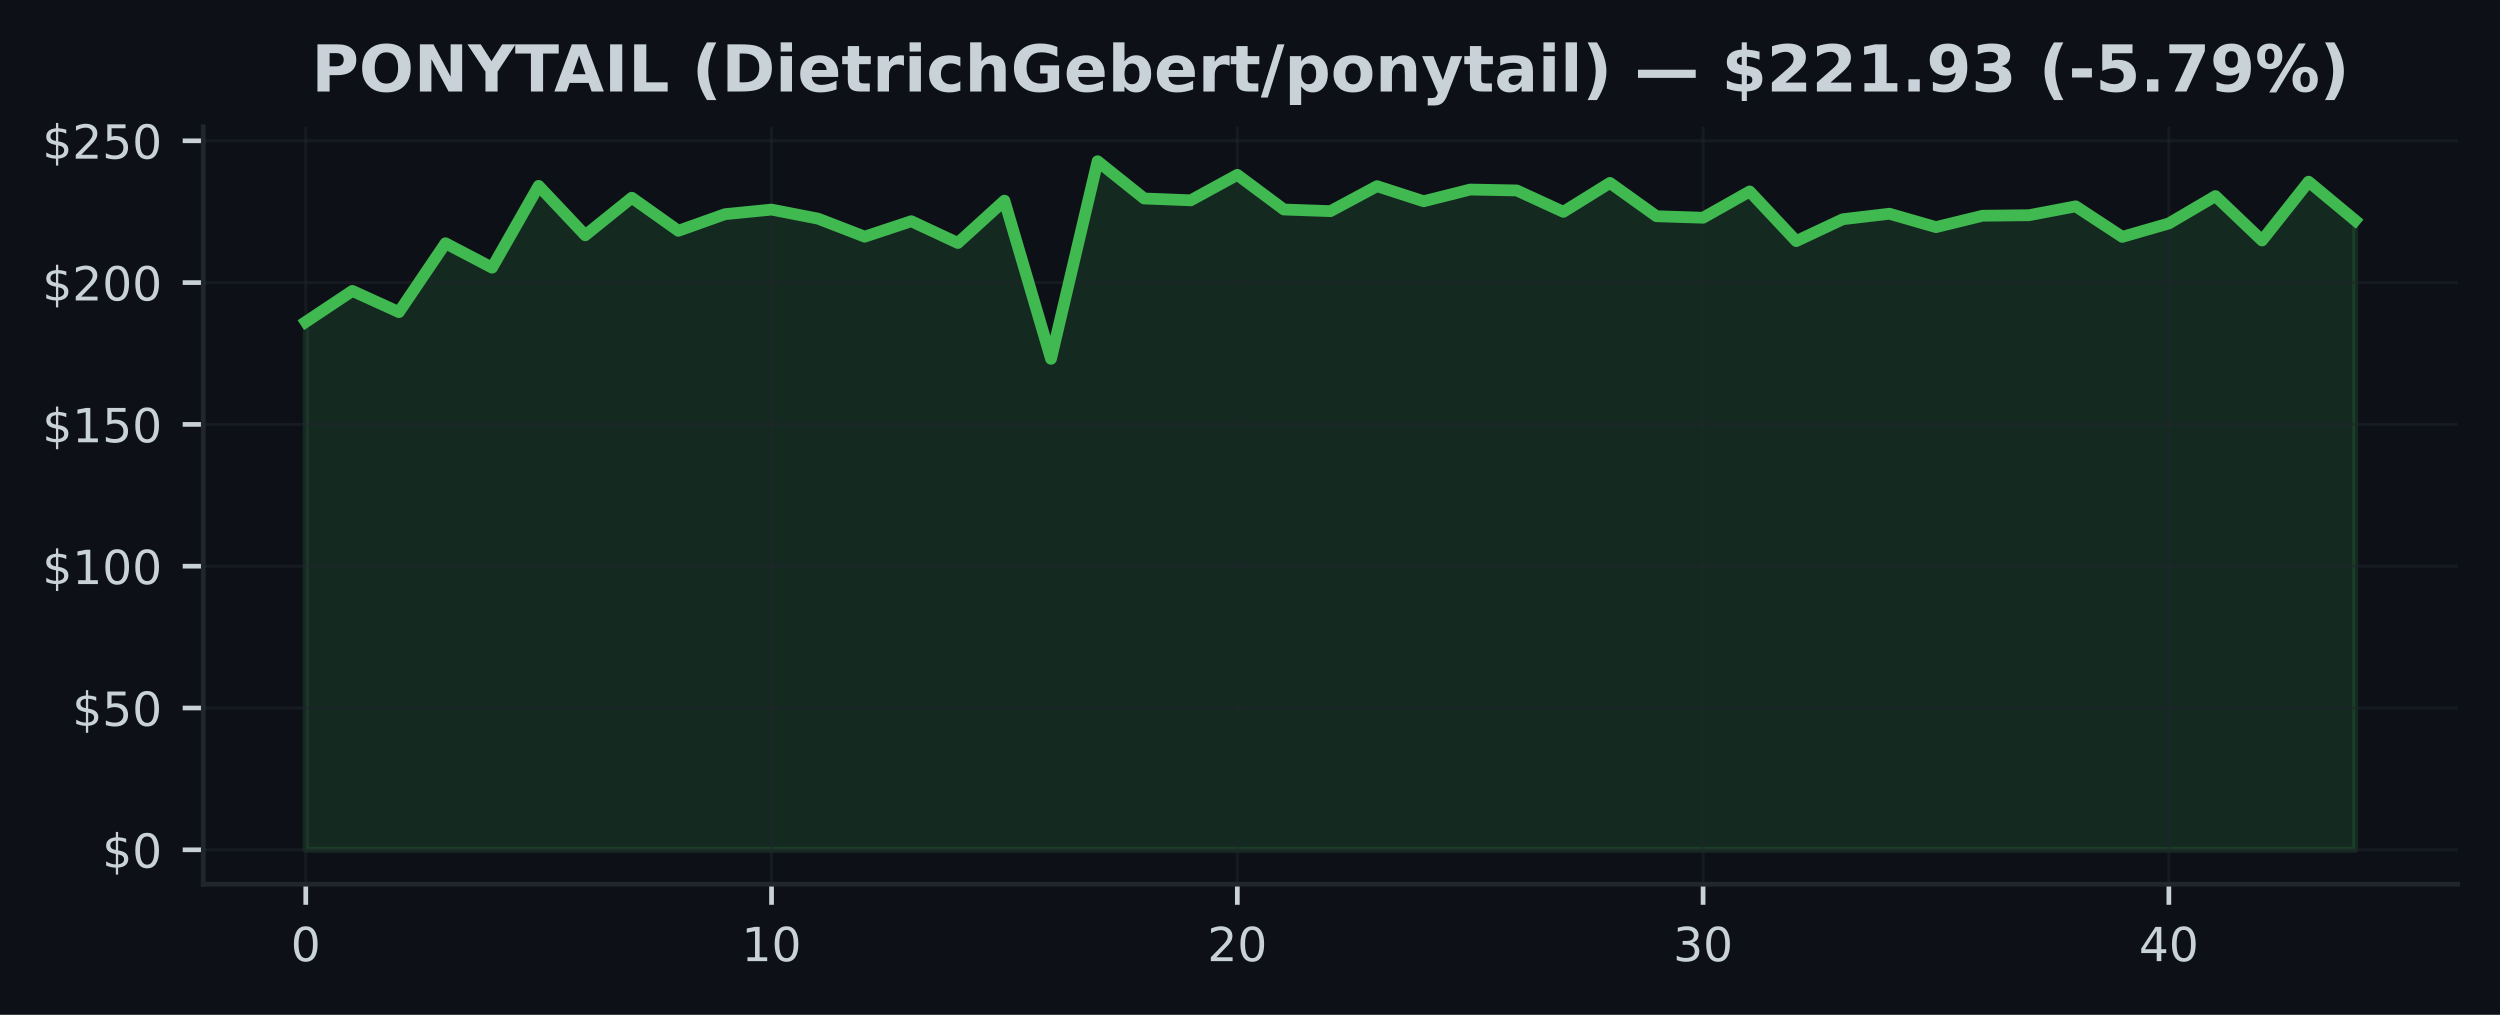
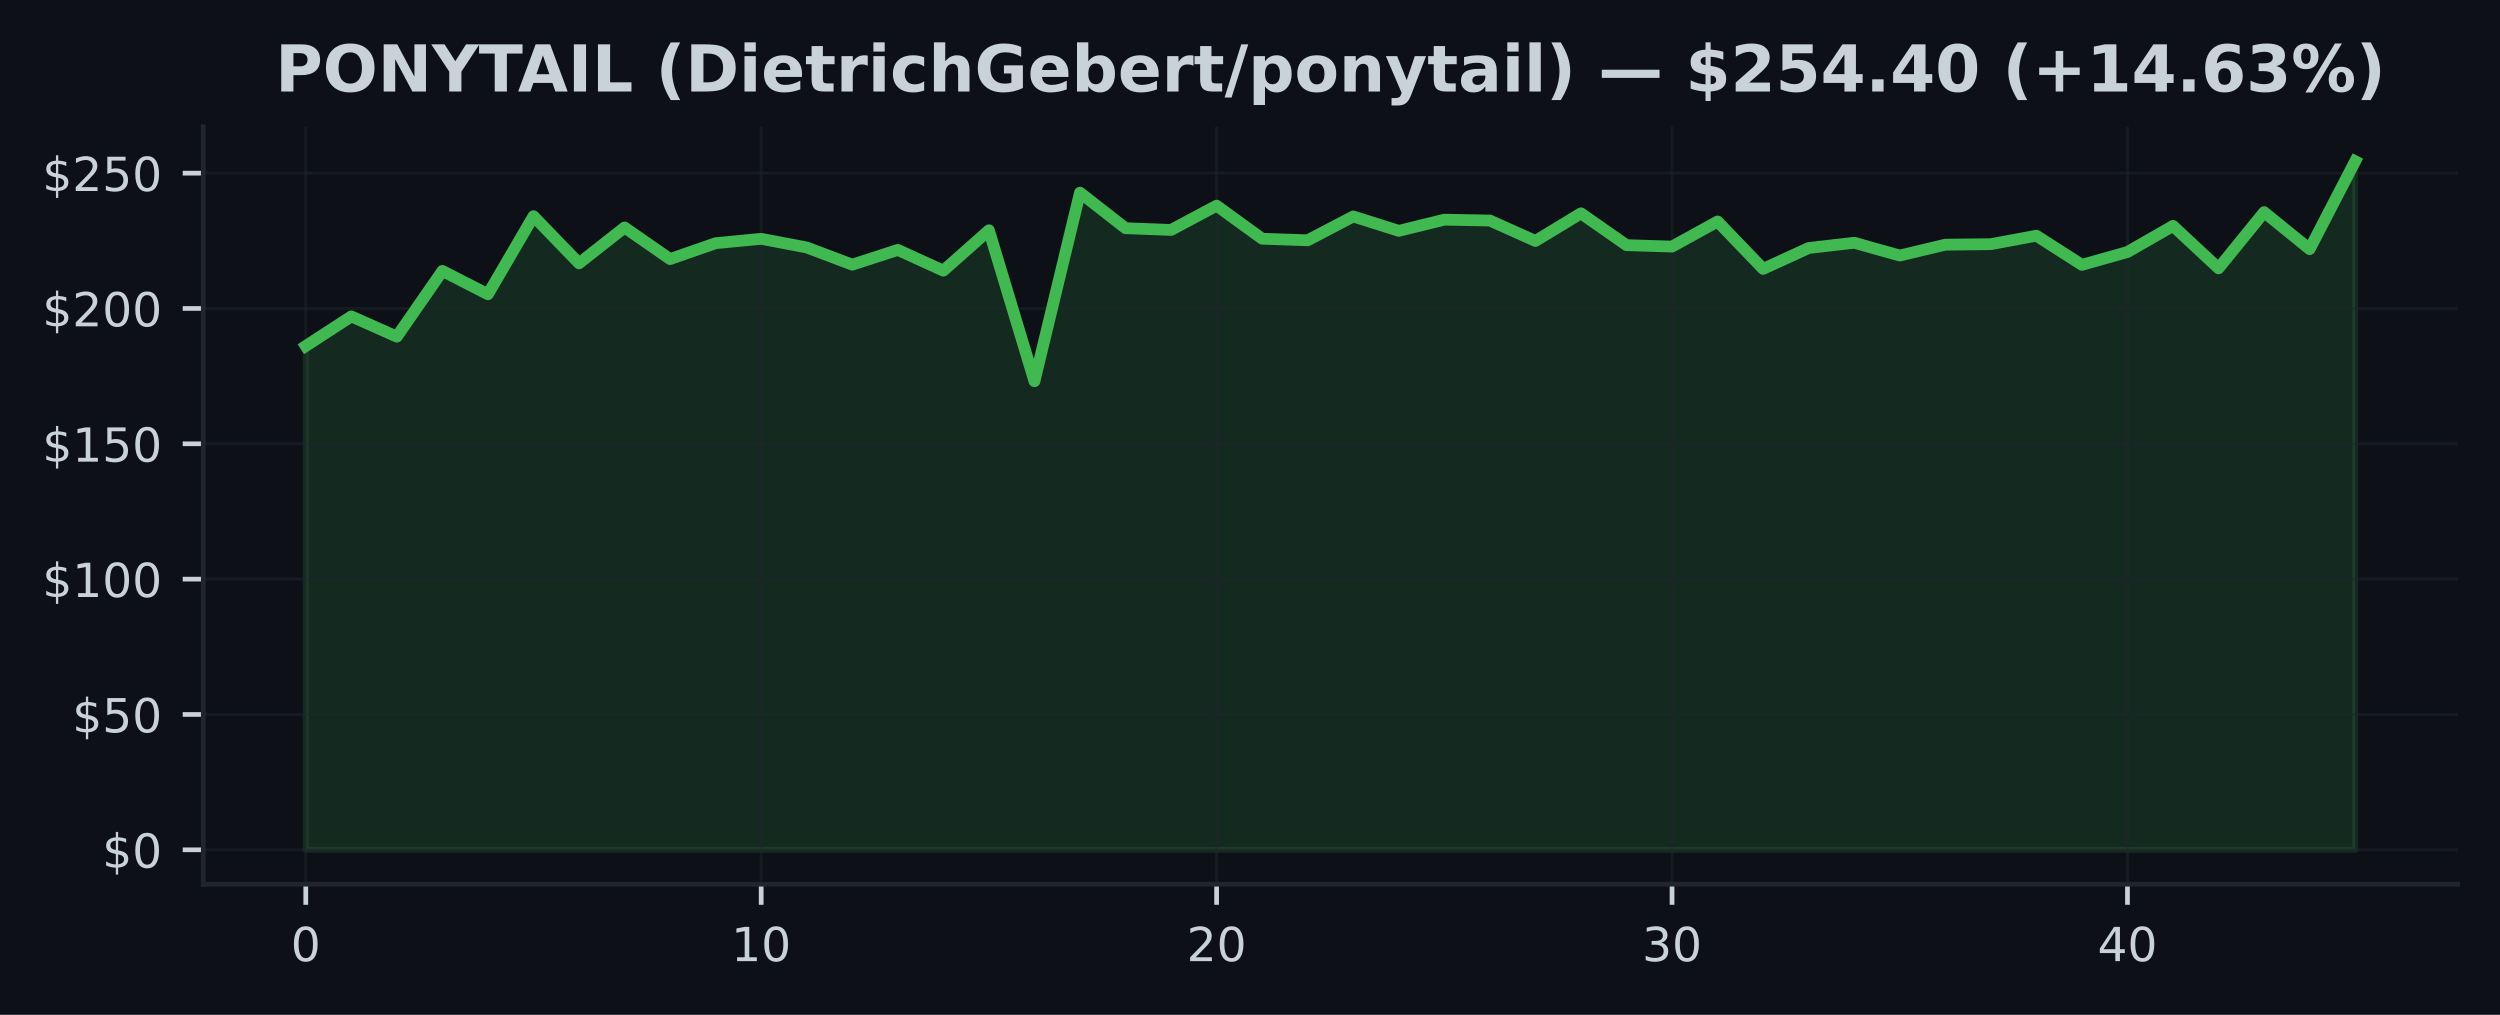
<svg xmlns="http://www.w3.org/2000/svg" xmlns:xlink="http://www.w3.org/1999/xlink" width="425pt" height="172.518pt" viewBox="0 0 425 172.518" version="1.1">
  <defs>
    <style type="text/css">*{stroke-linejoin: round; stroke-linecap: butt}</style>
  </defs>
  <g id="figure_1">
    <g id="patch_1">
      <path d="M 0 172.518  L 425 172.518  L 425 0  L 0 0  z " style="fill: #0d1117" />
    </g>
    <g id="axes_1">
      <g id="patch_2">
        <path d="M 34.56 150.318  L 417.8 150.318  L 417.8 21.558  L 34.56 21.558  z " style="fill: #0d1117" />
      </g>
      <g id="FillBetweenPolyCollection_1">
        <defs>
-           <path id="m2554c02e0f" d="M 51.98 -28.053  L 51.98 -117.795  L 59.898 -123.065  L 67.816 -119.458  L 75.735 -131.164  L 83.653 -127.013  L 91.571 -140.918  L 99.489 -132.524  L 107.407 -138.902  L 115.325 -133.281  L 123.244 -136.106  L 131.162 -136.887  L 139.08 -135.344  L 146.998 -132.283  L 154.916 -134.91  L 162.835 -131.212  L 170.753 -138.406  L 178.671 -111.518  L 186.589 -145.107  L 194.507 -138.777  L 202.425 -138.464  L 210.344 -142.793  L 218.262 -136.902  L 226.18 -136.622  L 234.098 -140.869  L 242.016 -138.305  L 249.935 -140.296  L 257.853 -140.141  L 265.771 -136.506  L 273.689 -141.424  L 281.607 -135.759  L 289.525 -135.503  L 297.444 -139.973  L 305.362 -131.531  L 313.28 -135.248  L 321.198 -136.183  L 329.116 -133.908  L 337.035 -135.841  L 344.953 -135.932  L 352.871 -137.442  L 360.789 -132.249  L 368.707 -134.534  L 376.625 -139.187  L 384.544 -131.637  L 392.462 -141.631  L 400.38 -135.05  L 400.38 -28.053  L 400.38 -28.053  L 392.462 -28.053  L 384.544 -28.053  L 376.625 -28.053  L 368.707 -28.053  L 360.789 -28.053  L 352.871 -28.053  L 344.953 -28.053  L 337.035 -28.053  L 329.116 -28.053  L 321.198 -28.053  L 313.28 -28.053  L 305.362 -28.053  L 297.444 -28.053  L 289.525 -28.053  L 281.607 -28.053  L 273.689 -28.053  L 265.771 -28.053  L 257.853 -28.053  L 249.935 -28.053  L 242.016 -28.053  L 234.098 -28.053  L 226.18 -28.053  L 218.262 -28.053  L 210.344 -28.053  L 202.425 -28.053  L 194.507 -28.053  L 186.589 -28.053  L 178.671 -28.053  L 170.753 -28.053  L 162.835 -28.053  L 154.916 -28.053  L 146.998 -28.053  L 139.08 -28.053  L 131.162 -28.053  L 123.244 -28.053  L 115.325 -28.053  L 107.407 -28.053  L 99.489 -28.053  L 91.571 -28.053  L 83.653 -28.053  L 75.735 -28.053  L 67.816 -28.053  L 59.898 -28.053  L 51.98 -28.053  z " style="stroke: #3fb950; stroke-opacity: 0.15" />
+           <path id="me9e14902f5" d="M 51.98 -28.053  L 51.98 -113.699  L 59.722 -118.729  L 67.464 -115.287  L 75.207 -126.459  L 82.949 -122.497  L 90.691 -135.767  L 98.433 -127.756  L 106.176 -133.844  L 113.918 -128.479  L 121.66 -131.175  L 129.402 -131.92  L 137.144 -130.448  L 144.887 -127.526  L 152.629 -130.034  L 160.371 -126.505  L 168.113 -133.37  L 175.856 -107.709  L 183.598 -139.765  L 191.34 -133.724  L 199.082 -133.425  L 206.824 -137.557  L 214.567 -131.934  L 222.309 -131.667  L 230.051 -135.721  L 237.793 -133.273  L 245.536 -135.173  L 253.278 -135.026  L 261.02 -131.557  L 268.762 -136.25  L 276.504 -130.844  L 284.247 -130.6  L 291.989 -134.865  L 299.731 -126.808  L 307.473 -130.356  L 315.216 -131.248  L 322.958 -129.077  L 330.7 -130.922  L 338.442 -131.009  L 346.184 -132.449  L 353.927 -127.494  L 361.669 -129.675  L 369.411 -134.115  L 377.153 -126.91  L 384.896 -136.448  L 392.638 -130.167  L 400.38 -145.107  L 400.38 -28.053  L 400.38 -28.053  L 392.638 -28.053  L 384.896 -28.053  L 377.153 -28.053  L 369.411 -28.053  L 361.669 -28.053  L 353.927 -28.053  L 346.184 -28.053  L 338.442 -28.053  L 330.7 -28.053  L 322.958 -28.053  L 315.216 -28.053  L 307.473 -28.053  L 299.731 -28.053  L 291.989 -28.053  L 284.247 -28.053  L 276.504 -28.053  L 268.762 -28.053  L 261.02 -28.053  L 253.278 -28.053  L 245.536 -28.053  L 237.793 -28.053  L 230.051 -28.053  L 222.309 -28.053  L 214.567 -28.053  L 206.824 -28.053  L 199.082 -28.053  L 191.34 -28.053  L 183.598 -28.053  L 175.856 -28.053  L 168.113 -28.053  L 160.371 -28.053  L 152.629 -28.053  L 144.887 -28.053  L 137.144 -28.053  L 129.402 -28.053  L 121.66 -28.053  L 113.918 -28.053  L 106.176 -28.053  L 98.433 -28.053  L 90.691 -28.053  L 82.949 -28.053  L 75.207 -28.053  L 67.464 -28.053  L 59.722 -28.053  L 51.98 -28.053  z " style="stroke: #3fb950; stroke-opacity: 0.15" />
        </defs>
-         <g clip-path="url(#p34b18fb3ce)">
-           <use xlink:href="#m2554c02e0f" x="0" y="172.518" style="fill: #3fb950; fill-opacity: 0.15; stroke: #3fb950; stroke-opacity: 0.15" />
+         <g clip-path="url(#pcc0eea3b47)">
+           <use xlink:href="#me9e14902f5" x="0" y="172.518" style="fill: #3fb950; fill-opacity: 0.15; stroke: #3fb950; stroke-opacity: 0.15" />
        </g>
      </g>
      <g id="matplotlib.axis_1">
        <g id="xtick_1">
          <g id="line2d_1">
-             <path d="M 51.98 150.318  L 51.98 21.558  " clip-path="url(#p34b18fb3ce)" style="fill: none; stroke: #21262d; stroke-opacity: 0.5; stroke-width: 0.5; stroke-linecap: square" />
+             <path d="M 51.98 150.318  L 51.98 21.558  " clip-path="url(#pcc0eea3b47)" style="fill: none; stroke: #21262d; stroke-opacity: 0.5; stroke-width: 0.5; stroke-linecap: square" />
          </g>
          <g id="line2d_2">
            <defs>
-               <path id="m35ca7b1f81" d="M 0 0  L 0 3.5  " style="stroke: #c9d1d9; stroke-width: 0.8" />
+               <path id="mad9b2a01c2" d="M 0 0  L 0 3.5  " style="stroke: #c9d1d9; stroke-width: 0.8" />
            </defs>
            <g>
-               <use xlink:href="#m35ca7b1f81" x="51.98" y="150.318" style="fill: #c9d1d9; stroke: #c9d1d9; stroke-width: 0.8" />
+               <use xlink:href="#mad9b2a01c2" x="51.98" y="150.318" style="fill: #c9d1d9; stroke: #c9d1d9; stroke-width: 0.8" />
            </g>
          </g>
          <g id="text_1">
            <g style="fill: #c9d1d9" transform="translate(49.435 163.3964) scale(0.08 -0.08)">
              <defs>
                <path id="DejaVuSans-13" d="M 2034 4250  Q 1547 4250 1301 3770  Q 1056 3291 1056 2328  Q 1056 1369 1301 889  Q 1547 409 2034 409  Q 2525 409 2770 889  Q 3016 1369 3016 2328  Q 3016 3291 2770 3770  Q 2525 4250 2034 4250  z M 2034 4750  Q 2819 4750 3233 4129  Q 3647 3509 3647 2328  Q 3647 1150 3233 529  Q 2819 -91 2034 -91  Q 1250 -91 836 529  Q 422 1150 422 2328  Q 422 3509 836 4129  Q 1250 4750 2034 4750  z " transform="scale(0.015625)" />
              </defs>
              <use xlink:href="#DejaVuSans-13" />
            </g>
          </g>
        </g>
        <g id="xtick_2">
          <g id="line2d_3">
-             <path d="M 131.162 150.318  L 131.162 21.558  " clip-path="url(#p34b18fb3ce)" style="fill: none; stroke: #21262d; stroke-opacity: 0.5; stroke-width: 0.5; stroke-linecap: square" />
+             <path d="M 129.402 150.318  L 129.402 21.558  " clip-path="url(#pcc0eea3b47)" style="fill: none; stroke: #21262d; stroke-opacity: 0.5; stroke-width: 0.5; stroke-linecap: square" />
          </g>
          <g id="line2d_4">
            <g>
-               <use xlink:href="#m35ca7b1f81" x="131.162" y="150.318" style="fill: #c9d1d9; stroke: #c9d1d9; stroke-width: 0.8" />
+               <use xlink:href="#mad9b2a01c2" x="129.402" y="150.318" style="fill: #c9d1d9; stroke: #c9d1d9; stroke-width: 0.8" />
            </g>
          </g>
          <g id="text_2">
-             <g style="fill: #c9d1d9" transform="translate(126.0718 163.3964) scale(0.08 -0.08)">
+             <g style="fill: #c9d1d9" transform="translate(124.3122 163.3964) scale(0.08 -0.08)">
              <defs>
                <path id="DejaVuSans-14" d="M 794 531  L 1825 531  L 1825 4091  L 703 3866  L 703 4441  L 1819 4666  L 2450 4666  L 2450 531  L 3481 531  L 3481 0  L 794 0  L 794 531  z " transform="scale(0.015625)" />
              </defs>
              <use xlink:href="#DejaVuSans-14" />
              <use xlink:href="#DejaVuSans-13" transform="translate(63.625 0)" />
            </g>
          </g>
        </g>
        <g id="xtick_3">
          <g id="line2d_5">
-             <path d="M 210.344 150.318  L 210.344 21.558  " clip-path="url(#p34b18fb3ce)" style="fill: none; stroke: #21262d; stroke-opacity: 0.5; stroke-width: 0.5; stroke-linecap: square" />
+             <path d="M 206.824 150.318  L 206.824 21.558  " clip-path="url(#pcc0eea3b47)" style="fill: none; stroke: #21262d; stroke-opacity: 0.5; stroke-width: 0.5; stroke-linecap: square" />
          </g>
          <g id="line2d_6">
            <g>
-               <use xlink:href="#m35ca7b1f81" x="210.344" y="150.318" style="fill: #c9d1d9; stroke: #c9d1d9; stroke-width: 0.8" />
+               <use xlink:href="#mad9b2a01c2" x="206.824" y="150.318" style="fill: #c9d1d9; stroke: #c9d1d9; stroke-width: 0.8" />
            </g>
          </g>
          <g id="text_3">
-             <g style="fill: #c9d1d9" transform="translate(205.2536 163.3964) scale(0.08 -0.08)">
+             <g style="fill: #c9d1d9" transform="translate(201.7344 163.3964) scale(0.08 -0.08)">
              <defs>
                <path id="DejaVuSans-15" d="M 1228 531  L 3431 531  L 3431 0  L 469 0  L 469 531  Q 828 903 1448 1529  Q 2069 2156 2228 2338  Q 2531 2678 2651 2914  Q 2772 3150 2772 3378  Q 2772 3750 2511 3984  Q 2250 4219 1831 4219  Q 1534 4219 1204 4116  Q 875 4013 500 3803  L 500 4441  Q 881 4594 1212 4672  Q 1544 4750 1819 4750  Q 2544 4750 2975 4387  Q 3406 4025 3406 3419  Q 3406 3131 3298 2873  Q 3191 2616 2906 2266  Q 2828 2175 2409 1742  Q 1991 1309 1228 531  z " transform="scale(0.015625)" />
              </defs>
              <use xlink:href="#DejaVuSans-15" />
              <use xlink:href="#DejaVuSans-13" transform="translate(63.625 0)" />
            </g>
          </g>
        </g>
        <g id="xtick_4">
          <g id="line2d_7">
-             <path d="M 289.525 150.318  L 289.525 21.558  " clip-path="url(#p34b18fb3ce)" style="fill: none; stroke: #21262d; stroke-opacity: 0.5; stroke-width: 0.5; stroke-linecap: square" />
+             <path d="M 284.247 150.318  L 284.247 21.558  " clip-path="url(#pcc0eea3b47)" style="fill: none; stroke: #21262d; stroke-opacity: 0.5; stroke-width: 0.5; stroke-linecap: square" />
          </g>
          <g id="line2d_8">
            <g>
-               <use xlink:href="#m35ca7b1f81" x="289.525" y="150.318" style="fill: #c9d1d9; stroke: #c9d1d9; stroke-width: 0.8" />
+               <use xlink:href="#mad9b2a01c2" x="284.247" y="150.318" style="fill: #c9d1d9; stroke: #c9d1d9; stroke-width: 0.8" />
            </g>
          </g>
          <g id="text_4">
-             <g style="fill: #c9d1d9" transform="translate(284.4355 163.3964) scale(0.08 -0.08)">
+             <g style="fill: #c9d1d9" transform="translate(279.1567 163.3964) scale(0.08 -0.08)">
              <defs>
                <path id="DejaVuSans-16" d="M 2597 2516  Q 3050 2419 3304 2112  Q 3559 1806 3559 1356  Q 3559 666 3084 287  Q 2609 -91 1734 -91  Q 1441 -91 1130 -33  Q 819 25 488 141  L 488 750  Q 750 597 1062 519  Q 1375 441 1716 441  Q 2309 441 2620 675  Q 2931 909 2931 1356  Q 2931 1769 2642 2001  Q 2353 2234 1838 2234  L 1294 2234  L 1294 2753  L 1863 2753  Q 2328 2753 2575 2939  Q 2822 3125 2822 3475  Q 2822 3834 2567 4026  Q 2313 4219 1838 4219  Q 1578 4219 1281 4162  Q 984 4106 628 3988  L 628 4550  Q 988 4650 1302 4700  Q 1616 4750 1894 4750  Q 2613 4750 3031 4423  Q 3450 4097 3450 3541  Q 3450 3153 3228 2886  Q 3006 2619 2597 2516  z " transform="scale(0.015625)" />
              </defs>
              <use xlink:href="#DejaVuSans-16" />
              <use xlink:href="#DejaVuSans-13" transform="translate(63.625 0)" />
            </g>
          </g>
        </g>
        <g id="xtick_5">
          <g id="line2d_9">
-             <path d="M 368.707 150.318  L 368.707 21.558  " clip-path="url(#p34b18fb3ce)" style="fill: none; stroke: #21262d; stroke-opacity: 0.5; stroke-width: 0.5; stroke-linecap: square" />
+             <path d="M 361.669 150.318  L 361.669 21.558  " clip-path="url(#pcc0eea3b47)" style="fill: none; stroke: #21262d; stroke-opacity: 0.5; stroke-width: 0.5; stroke-linecap: square" />
          </g>
          <g id="line2d_10">
            <g>
-               <use xlink:href="#m35ca7b1f81" x="368.707" y="150.318" style="fill: #c9d1d9; stroke: #c9d1d9; stroke-width: 0.8" />
+               <use xlink:href="#mad9b2a01c2" x="361.669" y="150.318" style="fill: #c9d1d9; stroke: #c9d1d9; stroke-width: 0.8" />
            </g>
          </g>
          <g id="text_5">
-             <g style="fill: #c9d1d9" transform="translate(363.6173 163.3964) scale(0.08 -0.08)">
+             <g style="fill: #c9d1d9" transform="translate(356.5789 163.3964) scale(0.08 -0.08)">
              <defs>
                <path id="DejaVuSans-17" d="M 2419 4116  L 825 1625  L 2419 1625  L 2419 4116  z M 2253 4666  L 3047 4666  L 3047 1625  L 3713 1625  L 3713 1100  L 3047 1100  L 3047 0  L 2419 0  L 2419 1100  L 313 1100  L 313 1709  L 2253 4666  z " transform="scale(0.015625)" />
              </defs>
              <use xlink:href="#DejaVuSans-17" />
              <use xlink:href="#DejaVuSans-13" transform="translate(63.625 0)" />
            </g>
          </g>
        </g>
      </g>
      <g id="matplotlib.axis_2">
        <g id="ytick_1">
          <g id="line2d_11">
-             <path d="M 34.56 144.466  L 417.8 144.466  " clip-path="url(#p34b18fb3ce)" style="fill: none; stroke: #21262d; stroke-opacity: 0.5; stroke-width: 0.5; stroke-linecap: square" />
+             <path d="M 34.56 144.466  L 417.8 144.466  " clip-path="url(#pcc0eea3b47)" style="fill: none; stroke: #21262d; stroke-opacity: 0.5; stroke-width: 0.5; stroke-linecap: square" />
          </g>
          <g id="line2d_12">
            <defs>
-               <path id="m2ac5d3e364" d="M 0 0  L -3.5 0  " style="stroke: #c9d1d9; stroke-width: 0.8" />
+               <path id="m1be3d3876b" d="M 0 0  L -3.5 0  " style="stroke: #c9d1d9; stroke-width: 0.8" />
            </defs>
            <g>
-               <use xlink:href="#m2ac5d3e364" x="34.56" y="144.466" style="fill: #c9d1d9; stroke: #c9d1d9; stroke-width: 0.8" />
+               <use xlink:href="#m1be3d3876b" x="34.56" y="144.466" style="fill: #c9d1d9; stroke: #c9d1d9; stroke-width: 0.8" />
            </g>
          </g>
          <g id="text_6">
            <g style="fill: #c9d1d9" transform="translate(17.38 147.5049) scale(0.08 -0.08)">
              <defs>
                <path id="DejaVuSans-7" d="M 2163 -941  L 1850 -941  L 1847 0  Q 1519 6 1191 76  Q 863 147 531 288  L 531 850  Q 850 650 1176 548  Q 1503 447 1850 444  L 1850 1869  Q 1159 1981 845 2250  Q 531 2519 531 2988  Q 531 3497 872 3790  Q 1213 4084 1850 4128  L 1850 4863  L 2163 4863  L 2163 4138  Q 2453 4125 2725 4076  Q 2997 4028 3256 3944  L 3256 3397  Q 2997 3528 2723 3600  Q 2450 3672 2163 3684  L 2163 2350  Q 2872 2241 3206 1959  Q 3541 1678 3541 1191  Q 3541 663 3186 358  Q 2831 53 2163 6  L 2163 -941  z M 1850 2406  L 1850 3688  Q 1488 3647 1297 3481  Q 1106 3316 1106 3041  Q 1106 2772 1282 2622  Q 1459 2472 1850 2406  z M 2163 1806  L 2163 453  Q 2559 506 2761 678  Q 2963 850 2963 1131  Q 2963 1406 2770 1568  Q 2578 1731 2163 1806  z " transform="scale(0.015625)" />
              </defs>
              <use xlink:href="#DejaVuSans-7" />
              <use xlink:href="#DejaVuSans-13" transform="translate(63.625 0)" />
            </g>
          </g>
        </g>
        <g id="ytick_2">
          <g id="line2d_13">
-             <path d="M 34.56 120.359  L 417.8 120.359  " clip-path="url(#p34b18fb3ce)" style="fill: none; stroke: #21262d; stroke-opacity: 0.5; stroke-width: 0.5; stroke-linecap: square" />
+             <path d="M 34.56 121.46  L 417.8 121.46  " clip-path="url(#pcc0eea3b47)" style="fill: none; stroke: #21262d; stroke-opacity: 0.5; stroke-width: 0.5; stroke-linecap: square" />
          </g>
          <g id="line2d_14">
            <g>
-               <use xlink:href="#m2ac5d3e364" x="34.56" y="120.359" style="fill: #c9d1d9; stroke: #c9d1d9; stroke-width: 0.8" />
+               <use xlink:href="#m1be3d3876b" x="34.56" y="121.46" style="fill: #c9d1d9; stroke: #c9d1d9; stroke-width: 0.8" />
            </g>
          </g>
          <g id="text_7">
-             <g style="fill: #c9d1d9" transform="translate(12.29 123.3988) scale(0.08 -0.08)">
+             <g style="fill: #c9d1d9" transform="translate(12.29 124.4989) scale(0.08 -0.08)">
              <defs>
                <path id="DejaVuSans-18" d="M 691 4666  L 3169 4666  L 3169 4134  L 1269 4134  L 1269 2991  Q 1406 3038 1543 3061  Q 1681 3084 1819 3084  Q 2600 3084 3056 2656  Q 3513 2228 3513 1497  Q 3513 744 3044 326  Q 2575 -91 1722 -91  Q 1428 -91 1123 -41  Q 819 9 494 109  L 494 744  Q 775 591 1075 516  Q 1375 441 1709 441  Q 2250 441 2565 725  Q 2881 1009 2881 1497  Q 2881 1984 2565 2268  Q 2250 2553 1709 2553  Q 1456 2553 1204 2497  Q 953 2441 691 2322  L 691 4666  z " transform="scale(0.015625)" />
              </defs>
              <use xlink:href="#DejaVuSans-7" />
              <use xlink:href="#DejaVuSans-18" transform="translate(63.625 0)" />
              <use xlink:href="#DejaVuSans-13" transform="translate(127.25 0)" />
            </g>
          </g>
        </g>
        <g id="ytick_3">
          <g id="line2d_15">
-             <path d="M 34.56 96.253  L 417.8 96.253  " clip-path="url(#p34b18fb3ce)" style="fill: none; stroke: #21262d; stroke-opacity: 0.5; stroke-width: 0.5; stroke-linecap: square" />
+             <path d="M 34.56 98.454  L 417.8 98.454  " clip-path="url(#pcc0eea3b47)" style="fill: none; stroke: #21262d; stroke-opacity: 0.5; stroke-width: 0.5; stroke-linecap: square" />
          </g>
          <g id="line2d_16">
            <g>
-               <use xlink:href="#m2ac5d3e364" x="34.56" y="96.253" style="fill: #c9d1d9; stroke: #c9d1d9; stroke-width: 0.8" />
+               <use xlink:href="#m1be3d3876b" x="34.56" y="98.454" style="fill: #c9d1d9; stroke: #c9d1d9; stroke-width: 0.8" />
            </g>
          </g>
          <g id="text_8">
-             <g style="fill: #c9d1d9" transform="translate(7.2 99.29267) scale(0.08 -0.08)">
+             <g style="fill: #c9d1d9" transform="translate(7.2 101.4929) scale(0.08 -0.08)">
              <use xlink:href="#DejaVuSans-7" />
              <use xlink:href="#DejaVuSans-14" transform="translate(63.625 0)" />
              <use xlink:href="#DejaVuSans-13" transform="translate(127.25 0)" />
              <use xlink:href="#DejaVuSans-13" transform="translate(190.875 0)" />
            </g>
          </g>
        </g>
        <g id="ytick_4">
          <g id="line2d_17">
-             <path d="M 34.56 72.147  L 417.8 72.147  " clip-path="url(#p34b18fb3ce)" style="fill: none; stroke: #21262d; stroke-opacity: 0.5; stroke-width: 0.5; stroke-linecap: square" />
+             <path d="M 34.56 75.448  L 417.8 75.448  " clip-path="url(#pcc0eea3b47)" style="fill: none; stroke: #21262d; stroke-opacity: 0.5; stroke-width: 0.5; stroke-linecap: square" />
          </g>
          <g id="line2d_18">
            <g>
-               <use xlink:href="#m2ac5d3e364" x="34.56" y="72.147" style="fill: #c9d1d9; stroke: #c9d1d9; stroke-width: 0.8" />
+               <use xlink:href="#m1be3d3876b" x="34.56" y="75.448" style="fill: #c9d1d9; stroke: #c9d1d9; stroke-width: 0.8" />
            </g>
          </g>
          <g id="text_9">
-             <g style="fill: #c9d1d9" transform="translate(7.2 75.18654) scale(0.08 -0.08)">
+             <g style="fill: #c9d1d9" transform="translate(7.2 78.48692) scale(0.08 -0.08)">
              <use xlink:href="#DejaVuSans-7" />
              <use xlink:href="#DejaVuSans-14" transform="translate(63.625 0)" />
              <use xlink:href="#DejaVuSans-18" transform="translate(127.25 0)" />
              <use xlink:href="#DejaVuSans-13" transform="translate(190.875 0)" />
            </g>
          </g>
        </g>
        <g id="ytick_5">
          <g id="line2d_19">
-             <path d="M 34.56 48.041  L 417.8 48.041  " clip-path="url(#p34b18fb3ce)" style="fill: none; stroke: #21262d; stroke-opacity: 0.5; stroke-width: 0.5; stroke-linecap: square" />
+             <path d="M 34.56 52.442  L 417.8 52.442  " clip-path="url(#pcc0eea3b47)" style="fill: none; stroke: #21262d; stroke-opacity: 0.5; stroke-width: 0.5; stroke-linecap: square" />
          </g>
          <g id="line2d_20">
            <g>
-               <use xlink:href="#m2ac5d3e364" x="34.56" y="48.041" style="fill: #c9d1d9; stroke: #c9d1d9; stroke-width: 0.8" />
+               <use xlink:href="#m1be3d3876b" x="34.56" y="52.442" style="fill: #c9d1d9; stroke: #c9d1d9; stroke-width: 0.8" />
            </g>
          </g>
          <g id="text_10">
-             <g style="fill: #c9d1d9" transform="translate(7.2 51.08041) scale(0.08 -0.08)">
+             <g style="fill: #c9d1d9" transform="translate(7.2 55.48092) scale(0.08 -0.08)">
              <use xlink:href="#DejaVuSans-7" />
              <use xlink:href="#DejaVuSans-15" transform="translate(63.625 0)" />
              <use xlink:href="#DejaVuSans-13" transform="translate(127.25 0)" />
              <use xlink:href="#DejaVuSans-13" transform="translate(190.875 0)" />
            </g>
          </g>
        </g>
        <g id="ytick_6">
          <g id="line2d_21">
-             <path d="M 34.56 23.935  L 417.8 23.935  " clip-path="url(#p34b18fb3ce)" style="fill: none; stroke: #21262d; stroke-opacity: 0.5; stroke-width: 0.5; stroke-linecap: square" />
+             <path d="M 34.56 29.436  L 417.8 29.436  " clip-path="url(#pcc0eea3b47)" style="fill: none; stroke: #21262d; stroke-opacity: 0.5; stroke-width: 0.5; stroke-linecap: square" />
          </g>
          <g id="line2d_22">
            <g>
-               <use xlink:href="#m2ac5d3e364" x="34.56" y="23.935" style="fill: #c9d1d9; stroke: #c9d1d9; stroke-width: 0.8" />
+               <use xlink:href="#m1be3d3876b" x="34.56" y="29.436" style="fill: #c9d1d9; stroke: #c9d1d9; stroke-width: 0.8" />
            </g>
          </g>
          <g id="text_11">
-             <g style="fill: #c9d1d9" transform="translate(7.2 26.97428) scale(0.08 -0.08)">
+             <g style="fill: #c9d1d9" transform="translate(7.2 32.47491) scale(0.08 -0.08)">
              <use xlink:href="#DejaVuSans-7" />
              <use xlink:href="#DejaVuSans-15" transform="translate(63.625 0)" />
              <use xlink:href="#DejaVuSans-18" transform="translate(127.25 0)" />
              <use xlink:href="#DejaVuSans-13" transform="translate(190.875 0)" />
            </g>
          </g>
        </g>
      </g>
      <g id="line2d_23">
-         <path d="M 51.98 54.723  L 59.898 49.454  L 67.816 53.06  L 75.735 41.354  L 83.653 45.505  L 91.571 31.601  L 99.489 39.994  L 107.407 33.616  L 115.325 39.237  L 123.244 36.412  L 131.162 35.631  L 139.08 37.174  L 146.998 40.235  L 154.916 37.608  L 162.835 41.306  L 170.753 34.113  L 178.671 61  L 186.589 27.411  L 194.507 33.741  L 202.425 34.055  L 210.344 29.725  L 218.262 35.617  L 226.18 35.896  L 234.098 31.649  L 242.016 34.214  L 249.935 32.223  L 257.853 32.377  L 265.771 36.012  L 273.689 31.094  L 281.607 36.759  L 289.525 37.015  L 297.444 32.546  L 305.362 40.988  L 313.28 37.27  L 321.198 36.335  L 329.116 38.611  L 337.035 36.677  L 344.953 36.586  L 352.871 35.077  L 360.789 40.269  L 368.707 37.984  L 376.625 33.331  L 384.544 40.882  L 392.462 30.887  L 400.38 37.468  " clip-path="url(#p34b18fb3ce)" style="fill: none; stroke: #3fb950; stroke-width: 2; stroke-linecap: square" />
+         <path d="M 51.98 58.819  L 59.722 53.79  L 67.464 57.231  L 75.207 46.06  L 82.949 50.021  L 90.691 36.751  L 98.433 44.762  L 106.176 38.675  L 113.918 44.04  L 121.66 41.343  L 129.402 40.598  L 137.144 42.07  L 144.887 44.992  L 152.629 42.485  L 160.371 46.014  L 168.113 39.149  L 175.856 64.81  L 183.598 32.753  L 191.34 38.794  L 199.082 39.093  L 206.824 34.962  L 214.567 40.584  L 222.309 40.851  L 230.051 36.797  L 237.793 39.245  L 245.536 37.345  L 253.278 37.492  L 261.02 40.962  L 268.762 36.268  L 276.504 41.675  L 284.247 41.919  L 291.989 37.653  L 299.731 45.71  L 307.473 42.162  L 315.216 41.27  L 322.958 43.442  L 330.7 41.597  L 338.442 41.509  L 346.184 40.069  L 353.927 45.024  L 361.669 42.843  L 369.411 38.403  L 377.153 45.609  L 384.896 36.07  L 392.638 42.351  L 400.38 27.411  " clip-path="url(#pcc0eea3b47)" style="fill: none; stroke: #3fb950; stroke-width: 2; stroke-linecap: square" />
      </g>
      <g id="patch_3">
        <path d="M 34.56 150.318  L 34.56 21.558  " style="fill: none; stroke: #21262d; stroke-width: 0.8; stroke-linejoin: miter; stroke-linecap: square" />
      </g>
      <g id="patch_4">
        <path d="M 34.56 150.318  L 417.8 150.318  " style="fill: none; stroke: #21262d; stroke-width: 0.8; stroke-linejoin: miter; stroke-linecap: square" />
      </g>
      <g id="text_12">
-         <g style="fill: #c9d1d9" transform="translate(52.95492 15.55828) scale(0.11 -0.11)">
+         <g style="fill: #c9d1d9" transform="translate(46.8018 15.55828) scale(0.11 -0.11)">
          <defs>
            <path id="DejaVuSans-Bold-33" d="M 588 4666  L 2584 4666  Q 3475 4666 3951 4270  Q 4428 3875 4428 3144  Q 4428 2409 3951 2014  Q 3475 1619 2584 1619  L 1791 1619  L 1791 0  L 588 0  L 588 4666  z M 1791 3794  L 1791 2491  L 2456 2491  Q 2806 2491 2997 2661  Q 3188 2831 3188 3144  Q 3188 3456 2997 3625  Q 2806 3794 2456 3794  L 1791 3794  z " transform="scale(0.015625)" />
            <path id="DejaVuSans-Bold-32" d="M 2719 3878  Q 2169 3878 1866 3472  Q 1563 3066 1563 2328  Q 1563 1594 1866 1187  Q 2169 781 2719 781  Q 3272 781 3575 1187  Q 3878 1594 3878 2328  Q 3878 3066 3575 3472  Q 3272 3878 2719 3878  z M 2719 4750  Q 3844 4750 4481 4106  Q 5119 3463 5119 2328  Q 5119 1197 4481 553  Q 3844 -91 2719 -91  Q 1597 -91 958 553  Q 319 1197 319 2328  Q 319 3463 958 4106  Q 1597 4750 2719 4750  z " transform="scale(0.015625)" />
            <path id="DejaVuSans-Bold-31" d="M 588 4666  L 1931 4666  L 3628 1466  L 3628 4666  L 4769 4666  L 4769 0  L 3425 0  L 1728 3200  L 1728 0  L 588 0  L 588 4666  z " transform="scale(0.015625)" />
            <path id="DejaVuSans-Bold-3c" d="M -63 4666  L 1253 4666  L 2316 3003  L 3378 4666  L 4697 4666  L 2919 1966  L 2919 0  L 1716 0  L 1716 1966  L -63 4666  z " transform="scale(0.015625)" />
            <path id="DejaVuSans-Bold-37" d="M 31 4666  L 4331 4666  L 4331 3756  L 2784 3756  L 2784 0  L 1581 0  L 1581 3756  L 31 3756  L 31 4666  z " transform="scale(0.015625)" />
            <path id="DejaVuSans-Bold-24" d="M 3419 850  L 1538 850  L 1241 0  L 31 0  L 1759 4666  L 3194 4666  L 4922 0  L 3713 0  L 3419 850  z M 1838 1716  L 3116 1716  L 2478 3572  L 1838 1716  z " transform="scale(0.015625)" />
            <path id="DejaVuSans-Bold-2c" d="M 588 4666  L 1791 4666  L 1791 0  L 588 0  L 588 4666  z " transform="scale(0.015625)" />
            <path id="DejaVuSans-Bold-2f" d="M 588 4666  L 1791 4666  L 1791 909  L 3903 909  L 3903 0  L 588 0  L 588 4666  z " transform="scale(0.015625)" />
            <path id="DejaVuSans-Bold-3" transform="scale(0.015625)" />
            <path id="DejaVuSans-Bold-b" d="M 2413 -844  L 1484 -844  Q 1006 -72 778 623  Q 550 1319 550 2003  Q 550 2688 779 3389  Q 1009 4091 1484 4856  L 2413 4856  Q 2013 4116 1813 3408  Q 1613 2700 1613 2009  Q 1613 1319 1811 609  Q 2009 -100 2413 -844  z " transform="scale(0.015625)" />
            <path id="DejaVuSans-Bold-27" d="M 1791 3756  L 1791 909  L 2222 909  Q 2959 909 3348 1275  Q 3738 1641 3738 2338  Q 3738 3031 3350 3393  Q 2963 3756 2222 3756  L 1791 3756  z M 588 4666  L 1856 4666  Q 2919 4666 3439 4514  Q 3959 4363 4331 4000  Q 4659 3684 4818 3271  Q 4978 2859 4978 2338  Q 4978 1809 4818 1395  Q 4659 981 4331 666  Q 3956 303 3431 151  Q 2906 0 1856 0  L 588 0  L 588 4666  z " transform="scale(0.015625)" />
            <path id="DejaVuSans-Bold-4c" d="M 538 3500  L 1656 3500  L 1656 0  L 538 0  L 538 3500  z M 538 4863  L 1656 4863  L 1656 3950  L 538 3950  L 538 4863  z " transform="scale(0.015625)" />
            <path id="DejaVuSans-Bold-48" d="M 4031 1759  L 4031 1441  L 1416 1441  Q 1456 1047 1700 850  Q 1944 653 2381 653  Q 2734 653 3104 758  Q 3475 863 3866 1075  L 3866 213  Q 3469 63 3072 -14  Q 2675 -91 2278 -91  Q 1328 -91 801 392  Q 275 875 275 1747  Q 275 2603 792 3093  Q 1309 3584 2216 3584  Q 3041 3584 3536 3087  Q 4031 2591 4031 1759  z M 2881 2131  Q 2881 2450 2695 2645  Q 2509 2841 2209 2841  Q 1884 2841 1681 2658  Q 1478 2475 1428 2131  L 2881 2131  z " transform="scale(0.015625)" />
            <path id="DejaVuSans-Bold-57" d="M 1759 4494  L 1759 3500  L 2913 3500  L 2913 2700  L 1759 2700  L 1759 1216  Q 1759 972 1856 886  Q 1953 800 2241 800  L 2816 800  L 2816 0  L 1856 0  Q 1194 0 917 276  Q 641 553 641 1216  L 641 2700  L 84 2700  L 84 3500  L 641 3500  L 641 4494  L 1759 4494  z " transform="scale(0.015625)" />
            <path id="DejaVuSans-Bold-55" d="M 3138 2547  Q 2991 2616 2845 2648  Q 2700 2681 2553 2681  Q 2122 2681 1889 2404  Q 1656 2128 1656 1613  L 1656 0  L 538 0  L 538 3500  L 1656 3500  L 1656 2925  Q 1872 3269 2151 3426  Q 2431 3584 2822 3584  Q 2878 3584 2943 3579  Q 3009 3575 3134 3559  L 3138 2547  z " transform="scale(0.015625)" />
            <path id="DejaVuSans-Bold-46" d="M 3366 3391  L 3366 2478  Q 3138 2634 2908 2709  Q 2678 2784 2431 2784  Q 1963 2784 1702 2511  Q 1441 2238 1441 1747  Q 1441 1256 1702 982  Q 1963 709 2431 709  Q 2694 709 2930 787  Q 3166 866 3366 1019  L 3366 103  Q 3103 6 2833 -42  Q 2563 -91 2291 -91  Q 1344 -91 809 395  Q 275 881 275 1747  Q 275 2613 809 3098  Q 1344 3584 2291 3584  Q 2566 3584 2833 3536  Q 3100 3488 3366 3391  z " transform="scale(0.015625)" />
            <path id="DejaVuSans-Bold-4b" d="M 4056 2131  L 4056 0  L 2931 0  L 2931 347  L 2931 1625  Q 2931 2084 2911 2256  Q 2891 2428 2841 2509  Q 2775 2619 2662 2680  Q 2550 2741 2406 2741  Q 2056 2741 1856 2470  Q 1656 2200 1656 1722  L 1656 0  L 538 0  L 538 4863  L 1656 4863  L 1656 2988  Q 1909 3294 2193 3439  Q 2478 3584 2822 3584  Q 3428 3584 3742 3212  Q 4056 2841 4056 2131  z " transform="scale(0.015625)" />
            <path id="DejaVuSans-Bold-2a" d="M 4781 347  Q 4331 128 3847 18  Q 3363 -91 2847 -91  Q 1681 -91 1000 561  Q 319 1213 319 2328  Q 319 3456 1012 4103  Q 1706 4750 2913 4750  Q 3378 4750 3804 4662  Q 4231 4575 4609 4403  L 4609 3438  Q 4219 3659 3833 3768  Q 3447 3878 3059 3878  Q 2341 3878 1952 3476  Q 1563 3075 1563 2328  Q 1563 1588 1938 1184  Q 2313 781 3003 781  Q 3191 781 3352 804  Q 3513 828 3641 878  L 3641 1784  L 2906 1784  L 2906 2591  L 4781 2591  L 4781 347  z " transform="scale(0.015625)" />
            <path id="DejaVuSans-Bold-45" d="M 2400 722  Q 2759 722 2948 984  Q 3138 1247 3138 1747  Q 3138 2247 2948 2509  Q 2759 2772 2400 2772  Q 2041 2772 1848 2508  Q 1656 2244 1656 1747  Q 1656 1250 1848 986  Q 2041 722 2400 722  z M 1656 2988  Q 1888 3294 2169 3439  Q 2450 3584 2816 3584  Q 3463 3584 3878 3070  Q 4294 2556 4294 1747  Q 4294 938 3878 423  Q 3463 -91 2816 -91  Q 2450 -91 2169 54  Q 1888 200 1656 506  L 1656 0  L 538 0  L 538 4863  L 1656 4863  L 1656 2988  z " transform="scale(0.015625)" />
            <path id="DejaVuSans-Bold-12" d="M 1644 4666  L 2338 4666  L 691 -594  L 0 -594  L 1644 4666  z " transform="scale(0.015625)" />
            <path id="DejaVuSans-Bold-53" d="M 1656 506  L 1656 -1331  L 538 -1331  L 538 3500  L 1656 3500  L 1656 2988  Q 1888 3294 2169 3439  Q 2450 3584 2816 3584  Q 3463 3584 3878 3070  Q 4294 2556 4294 1747  Q 4294 938 3878 423  Q 3463 -91 2816 -91  Q 2450 -91 2169 54  Q 1888 200 1656 506  z M 2400 2772  Q 2041 2772 1848 2508  Q 1656 2244 1656 1747  Q 1656 1250 1848 986  Q 2041 722 2400 722  Q 2759 722 2948 984  Q 3138 1247 3138 1747  Q 3138 2247 2948 2509  Q 2759 2772 2400 2772  z " transform="scale(0.015625)" />
            <path id="DejaVuSans-Bold-52" d="M 2203 2784  Q 1831 2784 1636 2517  Q 1441 2250 1441 1747  Q 1441 1244 1636 976  Q 1831 709 2203 709  Q 2569 709 2762 976  Q 2956 1244 2956 1747  Q 2956 2250 2762 2517  Q 2569 2784 2203 2784  z M 2203 3584  Q 3106 3584 3614 3096  Q 4122 2609 4122 1747  Q 4122 884 3614 396  Q 3106 -91 2203 -91  Q 1297 -91 786 396  Q 275 884 275 1747  Q 275 2609 786 3096  Q 1297 3584 2203 3584  z " transform="scale(0.015625)" />
            <path id="DejaVuSans-Bold-51" d="M 4056 2131  L 4056 0  L 2931 0  L 2931 347  L 2931 1631  Q 2931 2084 2911 2256  Q 2891 2428 2841 2509  Q 2775 2619 2662 2680  Q 2550 2741 2406 2741  Q 2056 2741 1856 2470  Q 1656 2200 1656 1722  L 1656 0  L 538 0  L 538 3500  L 1656 3500  L 1656 2988  Q 1909 3294 2193 3439  Q 2478 3584 2822 3584  Q 3428 3584 3742 3212  Q 4056 2841 4056 2131  z " transform="scale(0.015625)" />
            <path id="DejaVuSans-Bold-5c" d="M 78 3500  L 1197 3500  L 2138 1125  L 2938 3500  L 4056 3500  L 2584 -331  Q 2363 -916 2067 -1148  Q 1772 -1381 1288 -1381  L 641 -1381  L 641 -647  L 991 -647  Q 1275 -647 1404 -556  Q 1534 -466 1606 -231  L 1638 -134  L 78 3500  z " transform="scale(0.015625)" />
            <path id="DejaVuSans-Bold-44" d="M 2106 1575  Q 1756 1575 1579 1456  Q 1403 1338 1403 1106  Q 1403 894 1545 773  Q 1688 653 1941 653  Q 2256 653 2472 879  Q 2688 1106 2688 1447  L 2688 1575  L 2106 1575  z M 3816 1997  L 3816 0  L 2688 0  L 2688 519  Q 2463 200 2181 54  Q 1900 -91 1497 -91  Q 953 -91 614 226  Q 275 544 275 1050  Q 275 1666 698 1953  Q 1122 2241 2028 2241  L 2688 2241  L 2688 2328  Q 2688 2594 2478 2717  Q 2269 2841 1825 2841  Q 1466 2841 1156 2769  Q 847 2697 581 2553  L 581 3406  Q 941 3494 1303 3539  Q 1666 3584 2028 3584  Q 2975 3584 3395 3211  Q 3816 2838 3816 1997  z " transform="scale(0.015625)" />
            <path id="DejaVuSans-Bold-4f" d="M 538 4863  L 1656 4863  L 1656 0  L 538 0  L 538 4863  z " transform="scale(0.015625)" />
            <path id="DejaVuSans-Bold-c" d="M 513 -844  Q 913 -100 1113 609  Q 1313 1319 1313 2009  Q 1313 2700 1113 3408  Q 913 4116 513 4856  L 1441 4856  Q 1916 4091 2145 3389  Q 2375 2688 2375 2003  Q 2375 1319 2147 623  Q 1919 -72 1441 -844  L 513 -844  z " transform="scale(0.015625)" />
            <path id="DejaVuSans-Bold-af6" d="M 344 2156  L 6056 2156  L 6056 1350  L 344 1350  L 344 2156  z " transform="scale(0.015625)" />
            <path id="DejaVuSans-Bold-7" d="M 2484 -941  L 1978 -941  L 1975 0  Q 1584 16 1218 87  Q 853 159 506 288  L 506 1106  Q 866 922 1233 823  Q 1600 725 1978 713  L 1978 1684  L 1875 1703  Q 1128 1834 814 2115  Q 500 2397 500 2925  Q 500 3484 883 3798  Q 1266 4113 1975 4141  L 1978 4863  L 2484 4863  L 2484 4153  Q 2797 4128 3109 4075  Q 3422 4022 3738 3938  L 3738 3144  Q 3425 3275 3112 3348  Q 2800 3422 2484 3438  L 2484 2541  L 2584 2522  Q 3378 2397 3698 2105  Q 4019 1813 4019 1241  Q 4019 666 3637 358  Q 3256 50 2484 6  L 2484 -941  z M 1978 2613  L 1978 3428  Q 1756 3416 1623 3308  Q 1491 3200 1491 3034  Q 1491 2850 1612 2745  Q 1734 2641 1978 2613  z M 2484 1594  L 2484 725  Q 2756 728 2892 831  Q 3028 934 3028 1141  Q 3028 1353 2903 1458  Q 2778 1563 2484 1594  z " transform="scale(0.015625)" />
            <path id="DejaVuSans-Bold-15" d="M 1844 884  L 3897 884  L 3897 0  L 506 0  L 506 884  L 2209 2388  Q 2438 2594 2547 2791  Q 2656 2988 2656 3200  Q 2656 3528 2436 3728  Q 2216 3928 1850 3928  Q 1569 3928 1234 3808  Q 900 3688 519 3450  L 519 4475  Q 925 4609 1322 4679  Q 1719 4750 2100 4750  Q 2938 4750 3402 4381  Q 3866 4013 3866 3353  Q 3866 2972 3669 2642  Q 3472 2313 2841 1759  L 1844 884  z " transform="scale(0.015625)" />
+             <path id="DejaVuSans-Bold-18" d="M 678 4666  L 3669 4666  L 3669 3781  L 1638 3781  L 1638 3059  Q 1775 3097 1914 3117  Q 2053 3138 2203 3138  Q 3056 3138 3531 2711  Q 4006 2284 4006 1522  Q 4006 766 3489 337  Q 2972 -91 2053 -91  Q 1656 -91 1267 -14  Q 878 63 494 219  L 494 1166  Q 875 947 1217 837  Q 1559 728 1863 728  Q 2300 728 2551 942  Q 2803 1156 2803 1522  Q 2803 1891 2551 2103  Q 2300 2316 1863 2316  Q 1603 2316 1309 2248  Q 1016 2181 678 2041  L 678 4666  z " transform="scale(0.015625)" />
+             <path id="DejaVuSans-Bold-17" d="M 2356 3675  L 1038 1722  L 2356 1722  L 2356 3675  z M 2156 4666  L 3494 4666  L 3494 1722  L 4159 1722  L 4159 850  L 3494 850  L 3494 0  L 2356 0  L 2356 850  L 288 850  L 288 1881  L 2156 4666  z " transform="scale(0.015625)" />
+             <path id="DejaVuSans-Bold-11" d="M 653 1209  L 1778 1209  L 1778 0  L 653 0  L 653 1209  z " transform="scale(0.015625)" />
+             <path id="DejaVuSans-Bold-13" d="M 2944 2338  Q 2944 3213 2780 3570  Q 2616 3928 2228 3928  Q 1841 3928 1675 3570  Q 1509 3213 1509 2338  Q 1509 1453 1675 1090  Q 1841 728 2228 728  Q 2613 728 2778 1090  Q 2944 1453 2944 2338  z M 4147 2328  Q 4147 1169 3647 539  Q 3147 -91 2228 -91  Q 1306 -91 806 539  Q 306 1169 306 2328  Q 306 3491 806 4120  Q 1306 4750 2228 4750  Q 3147 4750 3647 4120  Q 4147 3491 4147 2328  z " transform="scale(0.015625)" />
+             <path id="DejaVuSans-Bold-e" d="M 3053 4013  L 3053 2375  L 4684 2375  L 4684 1638  L 3053 1638  L 3053 0  L 2309 0  L 2309 1638  L 678 1638  L 678 2375  L 2309 2375  L 2309 4013  L 3053 4013  z " transform="scale(0.015625)" />
            <path id="DejaVuSans-Bold-14" d="M 750 831  L 1813 831  L 1813 3847  L 722 3622  L 722 4441  L 1806 4666  L 2950 4666  L 2950 831  L 4013 831  L 4013 0  L 750 0  L 750 831  z " transform="scale(0.015625)" />
-             <path id="DejaVuSans-Bold-11" d="M 653 1209  L 1778 1209  L 1778 0  L 653 0  L 653 1209  z " transform="scale(0.015625)" />
-             <path id="DejaVuSans-Bold-1c" d="M 641 103  L 641 966  Q 928 831 1190 764  Q 1453 697 1709 697  Q 2247 697 2547 995  Q 2847 1294 2900 1881  Q 2688 1725 2447 1647  Q 2206 1569 1925 1569  Q 1209 1569 770 1986  Q 331 2403 331 3084  Q 331 3838 820 4291  Q 1309 4744 2131 4744  Q 3044 4744 3544 4128  Q 4044 3513 4044 2388  Q 4044 1231 3459 570  Q 2875 -91 1856 -91  Q 1528 -91 1228 -42  Q 928 6 641 103  z M 2125 2350  Q 2441 2350 2600 2554  Q 2759 2759 2759 3169  Q 2759 3575 2600 3781  Q 2441 3988 2125 3988  Q 1809 3988 1650 3781  Q 1491 3575 1491 3169  Q 1491 2759 1650 2554  Q 1809 2350 2125 2350  z " transform="scale(0.015625)" />
+             <path id="DejaVuSans-Bold-19" d="M 2316 2303  Q 2000 2303 1842 2098  Q 1684 1894 1684 1484  Q 1684 1075 1842 870  Q 2000 666 2316 666  Q 2634 666 2792 870  Q 2950 1075 2950 1484  Q 2950 1894 2792 2098  Q 2634 2303 2316 2303  z M 3803 4544  L 3803 3681  Q 3506 3822 3243 3889  Q 2981 3956 2731 3956  Q 2194 3956 1894 3657  Q 1594 3359 1544 2772  Q 1750 2925 1990 3001  Q 2231 3078 2516 3078  Q 3231 3078 3670 2659  Q 4109 2241 4109 1563  Q 4109 813 3618 361  Q 3128 -91 2303 -91  Q 1394 -91 895 523  Q 397 1138 397 2266  Q 397 3422 980 4083  Q 1563 4744 2578 4744  Q 2900 4744 3203 4694  Q 3506 4644 3803 4544  z " transform="scale(0.015625)" />
            <path id="DejaVuSans-Bold-16" d="M 2981 2516  Q 3453 2394 3698 2092  Q 3944 1791 3944 1325  Q 3944 631 3412 270  Q 2881 -91 1863 -91  Q 1503 -91 1142 -33  Q 781 25 428 141  L 428 1069  Q 766 900 1098 814  Q 1431 728 1753 728  Q 2231 728 2486 893  Q 2741 1059 2741 1369  Q 2741 1688 2480 1852  Q 2219 2016 1709 2016  L 1228 2016  L 1228 2791  L 1734 2791  Q 2188 2791 2409 2933  Q 2631 3075 2631 3366  Q 2631 3634 2415 3781  Q 2200 3928 1806 3928  Q 1516 3928 1219 3862  Q 922 3797 628 3669  L 628 4550  Q 984 4650 1334 4700  Q 1684 4750 2022 4750  Q 2931 4750 3382 4451  Q 3834 4153 3834 3553  Q 3834 3144 3618 2883  Q 3403 2622 2981 2516  z " transform="scale(0.015625)" />
-             <path id="DejaVuSans-Bold-10" d="M 347 2297  L 2309 2297  L 2309 1388  L 347 1388  L 347 2297  z " transform="scale(0.015625)" />
-             <path id="DejaVuSans-Bold-18" d="M 678 4666  L 3669 4666  L 3669 3781  L 1638 3781  L 1638 3059  Q 1775 3097 1914 3117  Q 2053 3138 2203 3138  Q 3056 3138 3531 2711  Q 4006 2284 4006 1522  Q 4006 766 3489 337  Q 2972 -91 2053 -91  Q 1656 -91 1267 -14  Q 878 63 494 219  L 494 1166  Q 875 947 1217 837  Q 1559 728 1863 728  Q 2300 728 2551 942  Q 2803 1156 2803 1522  Q 2803 1891 2551 2103  Q 2300 2316 1863 2316  Q 1603 2316 1309 2248  Q 1016 2181 678 2041  L 678 4666  z " transform="scale(0.015625)" />
-             <path id="DejaVuSans-Bold-1a" d="M 428 4666  L 3944 4666  L 3944 3988  L 2125 0  L 953 0  L 2675 3781  L 428 3781  L 428 4666  z " transform="scale(0.015625)" />
            <path id="DejaVuSans-Bold-8" d="M 4959 1925  Q 4738 1925 4616 1733  Q 4494 1541 4494 1184  Q 4494 825 4614 633  Q 4734 441 4959 441  Q 5184 441 5303 633  Q 5422 825 5422 1184  Q 5422 1541 5301 1733  Q 5181 1925 4959 1925  z M 4959 2450  Q 5541 2450 5875 2112  Q 6209 1775 6209 1184  Q 6209 594 5875 251  Q 5541 -91 4959 -91  Q 4378 -91 4042 251  Q 3706 594 3706 1184  Q 3706 1772 4042 2111  Q 4378 2450 4959 2450  z M 2094 -91  L 1403 -91  L 4319 4750  L 5013 4750  L 2094 -91  z M 1453 4750  Q 2034 4750 2367 4411  Q 2700 4072 2700 3481  Q 2700 2891 2367 2550  Q 2034 2209 1453 2209  Q 872 2209 539 2550  Q 206 2891 206 3481  Q 206 4072 539 4411  Q 872 4750 1453 4750  z M 1453 4225  Q 1228 4225 1106 4031  Q 984 3838 984 3481  Q 984 3122 1106 2926  Q 1228 2731 1453 2731  Q 1678 2731 1798 2926  Q 1919 3122 1919 3481  Q 1919 3838 1797 4031  Q 1675 4225 1453 4225  z " transform="scale(0.015625)" />
          </defs>
          <use xlink:href="#DejaVuSans-Bold-33" />
          <use xlink:href="#DejaVuSans-Bold-32" transform="translate(73.29688 0)" />
          <use xlink:href="#DejaVuSans-Bold-31" transform="translate(158.3125 0)" />
          <use xlink:href="#DejaVuSans-Bold-3c" transform="translate(242 0)" />
          <use xlink:href="#DejaVuSans-Bold-37" transform="translate(314.4062 0)" />
          <use xlink:href="#DejaVuSans-Bold-24" transform="translate(374.8594 0)" />
          <use xlink:href="#DejaVuSans-Bold-2c" transform="translate(452.25 0)" />
          <use xlink:href="#DejaVuSans-Bold-2f" transform="translate(489.4531 0)" />
          <use xlink:href="#DejaVuSans-Bold-3" transform="translate(553.1719 0)" />
          <use xlink:href="#DejaVuSans-Bold-b" transform="translate(587.9844 0)" />
          <use xlink:href="#DejaVuSans-Bold-27" transform="translate(633.6875 0)" />
          <use xlink:href="#DejaVuSans-Bold-4c" transform="translate(716.7031 0)" />
          <use xlink:href="#DejaVuSans-Bold-48" transform="translate(750.9844 0)" />
          <use xlink:href="#DejaVuSans-Bold-57" transform="translate(818.8125 0)" />
          <use xlink:href="#DejaVuSans-Bold-55" transform="translate(866.6094 0)" />
          <use xlink:href="#DejaVuSans-Bold-4c" transform="translate(915.9219 0)" />
          <use xlink:href="#DejaVuSans-Bold-46" transform="translate(950.2031 0)" />
          <use xlink:href="#DejaVuSans-Bold-4b" transform="translate(1009.484 0)" />
          <use xlink:href="#DejaVuSans-Bold-2a" transform="translate(1080.672 0)" />
          <use xlink:href="#DejaVuSans-Bold-48" transform="translate(1162.75 0)" />
          <use xlink:href="#DejaVuSans-Bold-45" transform="translate(1230.578 0)" />
          <use xlink:href="#DejaVuSans-Bold-48" transform="translate(1302.156 0)" />
          <use xlink:href="#DejaVuSans-Bold-55" transform="translate(1369.984 0)" />
          <use xlink:href="#DejaVuSans-Bold-57" transform="translate(1419.297 0)" />
          <use xlink:href="#DejaVuSans-Bold-12" transform="translate(1467.094 0)" />
          <use xlink:href="#DejaVuSans-Bold-53" transform="translate(1503.625 0)" />
          <use xlink:href="#DejaVuSans-Bold-52" transform="translate(1575.203 0)" />
          <use xlink:href="#DejaVuSans-Bold-51" transform="translate(1643.906 0)" />
          <use xlink:href="#DejaVuSans-Bold-5c" transform="translate(1715.094 0)" />
          <use xlink:href="#DejaVuSans-Bold-57" transform="translate(1780.281 0)" />
          <use xlink:href="#DejaVuSans-Bold-44" transform="translate(1828.078 0)" />
          <use xlink:href="#DejaVuSans-Bold-4c" transform="translate(1895.562 0)" />
          <use xlink:href="#DejaVuSans-Bold-4f" transform="translate(1929.844 0)" />
          <use xlink:href="#DejaVuSans-Bold-c" transform="translate(1964.125 0)" />
          <use xlink:href="#DejaVuSans-Bold-3" transform="translate(2009.828 0)" />
          <use xlink:href="#DejaVuSans-Bold-af6" transform="translate(2044.641 0)" />
          <use xlink:href="#DejaVuSans-Bold-3" transform="translate(2144.641 0)" />
          <use xlink:href="#DejaVuSans-Bold-7" transform="translate(2179.453 0)" />
          <use xlink:href="#DejaVuSans-Bold-15" transform="translate(2249.031 0)" />
-           <use xlink:href="#DejaVuSans-Bold-15" transform="translate(2318.609 0)" />
-           <use xlink:href="#DejaVuSans-Bold-14" transform="translate(2388.188 0)" />
+           <use xlink:href="#DejaVuSans-Bold-18" transform="translate(2318.609 0)" />
+           <use xlink:href="#DejaVuSans-Bold-17" transform="translate(2388.188 0)" />
          <use xlink:href="#DejaVuSans-Bold-11" transform="translate(2457.766 0)" />
-           <use xlink:href="#DejaVuSans-Bold-1c" transform="translate(2495.75 0)" />
-           <use xlink:href="#DejaVuSans-Bold-16" transform="translate(2565.328 0)" />
+           <use xlink:href="#DejaVuSans-Bold-17" transform="translate(2495.75 0)" />
+           <use xlink:href="#DejaVuSans-Bold-13" transform="translate(2565.328 0)" />
          <use xlink:href="#DejaVuSans-Bold-3" transform="translate(2634.906 0)" />
          <use xlink:href="#DejaVuSans-Bold-b" transform="translate(2669.719 0)" />
-           <use xlink:href="#DejaVuSans-Bold-10" transform="translate(2715.422 0)" />
-           <use xlink:href="#DejaVuSans-Bold-18" transform="translate(2756.922 0)" />
-           <use xlink:href="#DejaVuSans-Bold-11" transform="translate(2826.5 0)" />
-           <use xlink:href="#DejaVuSans-Bold-1a" transform="translate(2864.484 0)" />
-           <use xlink:href="#DejaVuSans-Bold-1c" transform="translate(2934.062 0)" />
-           <use xlink:href="#DejaVuSans-Bold-8" transform="translate(3003.641 0)" />
-           <use xlink:href="#DejaVuSans-Bold-c" transform="translate(3103.844 0)" />
+           <use xlink:href="#DejaVuSans-Bold-e" transform="translate(2715.422 0)" />
+           <use xlink:href="#DejaVuSans-Bold-14" transform="translate(2799.219 0)" />
+           <use xlink:href="#DejaVuSans-Bold-17" transform="translate(2868.797 0)" />
+           <use xlink:href="#DejaVuSans-Bold-11" transform="translate(2938.375 0)" />
+           <use xlink:href="#DejaVuSans-Bold-19" transform="translate(2976.359 0)" />
+           <use xlink:href="#DejaVuSans-Bold-16" transform="translate(3045.938 0)" />
+           <use xlink:href="#DejaVuSans-Bold-8" transform="translate(3115.516 0)" />
+           <use xlink:href="#DejaVuSans-Bold-c" transform="translate(3215.719 0)" />
        </g>
      </g>
    </g>
  </g>
  <defs>
-     <clipPath id="p34b18fb3ce">
+     <clipPath id="pcc0eea3b47">
      <rect x="34.56" y="21.558" width="383.24" height="128.76" />
    </clipPath>
  </defs>
</svg>
